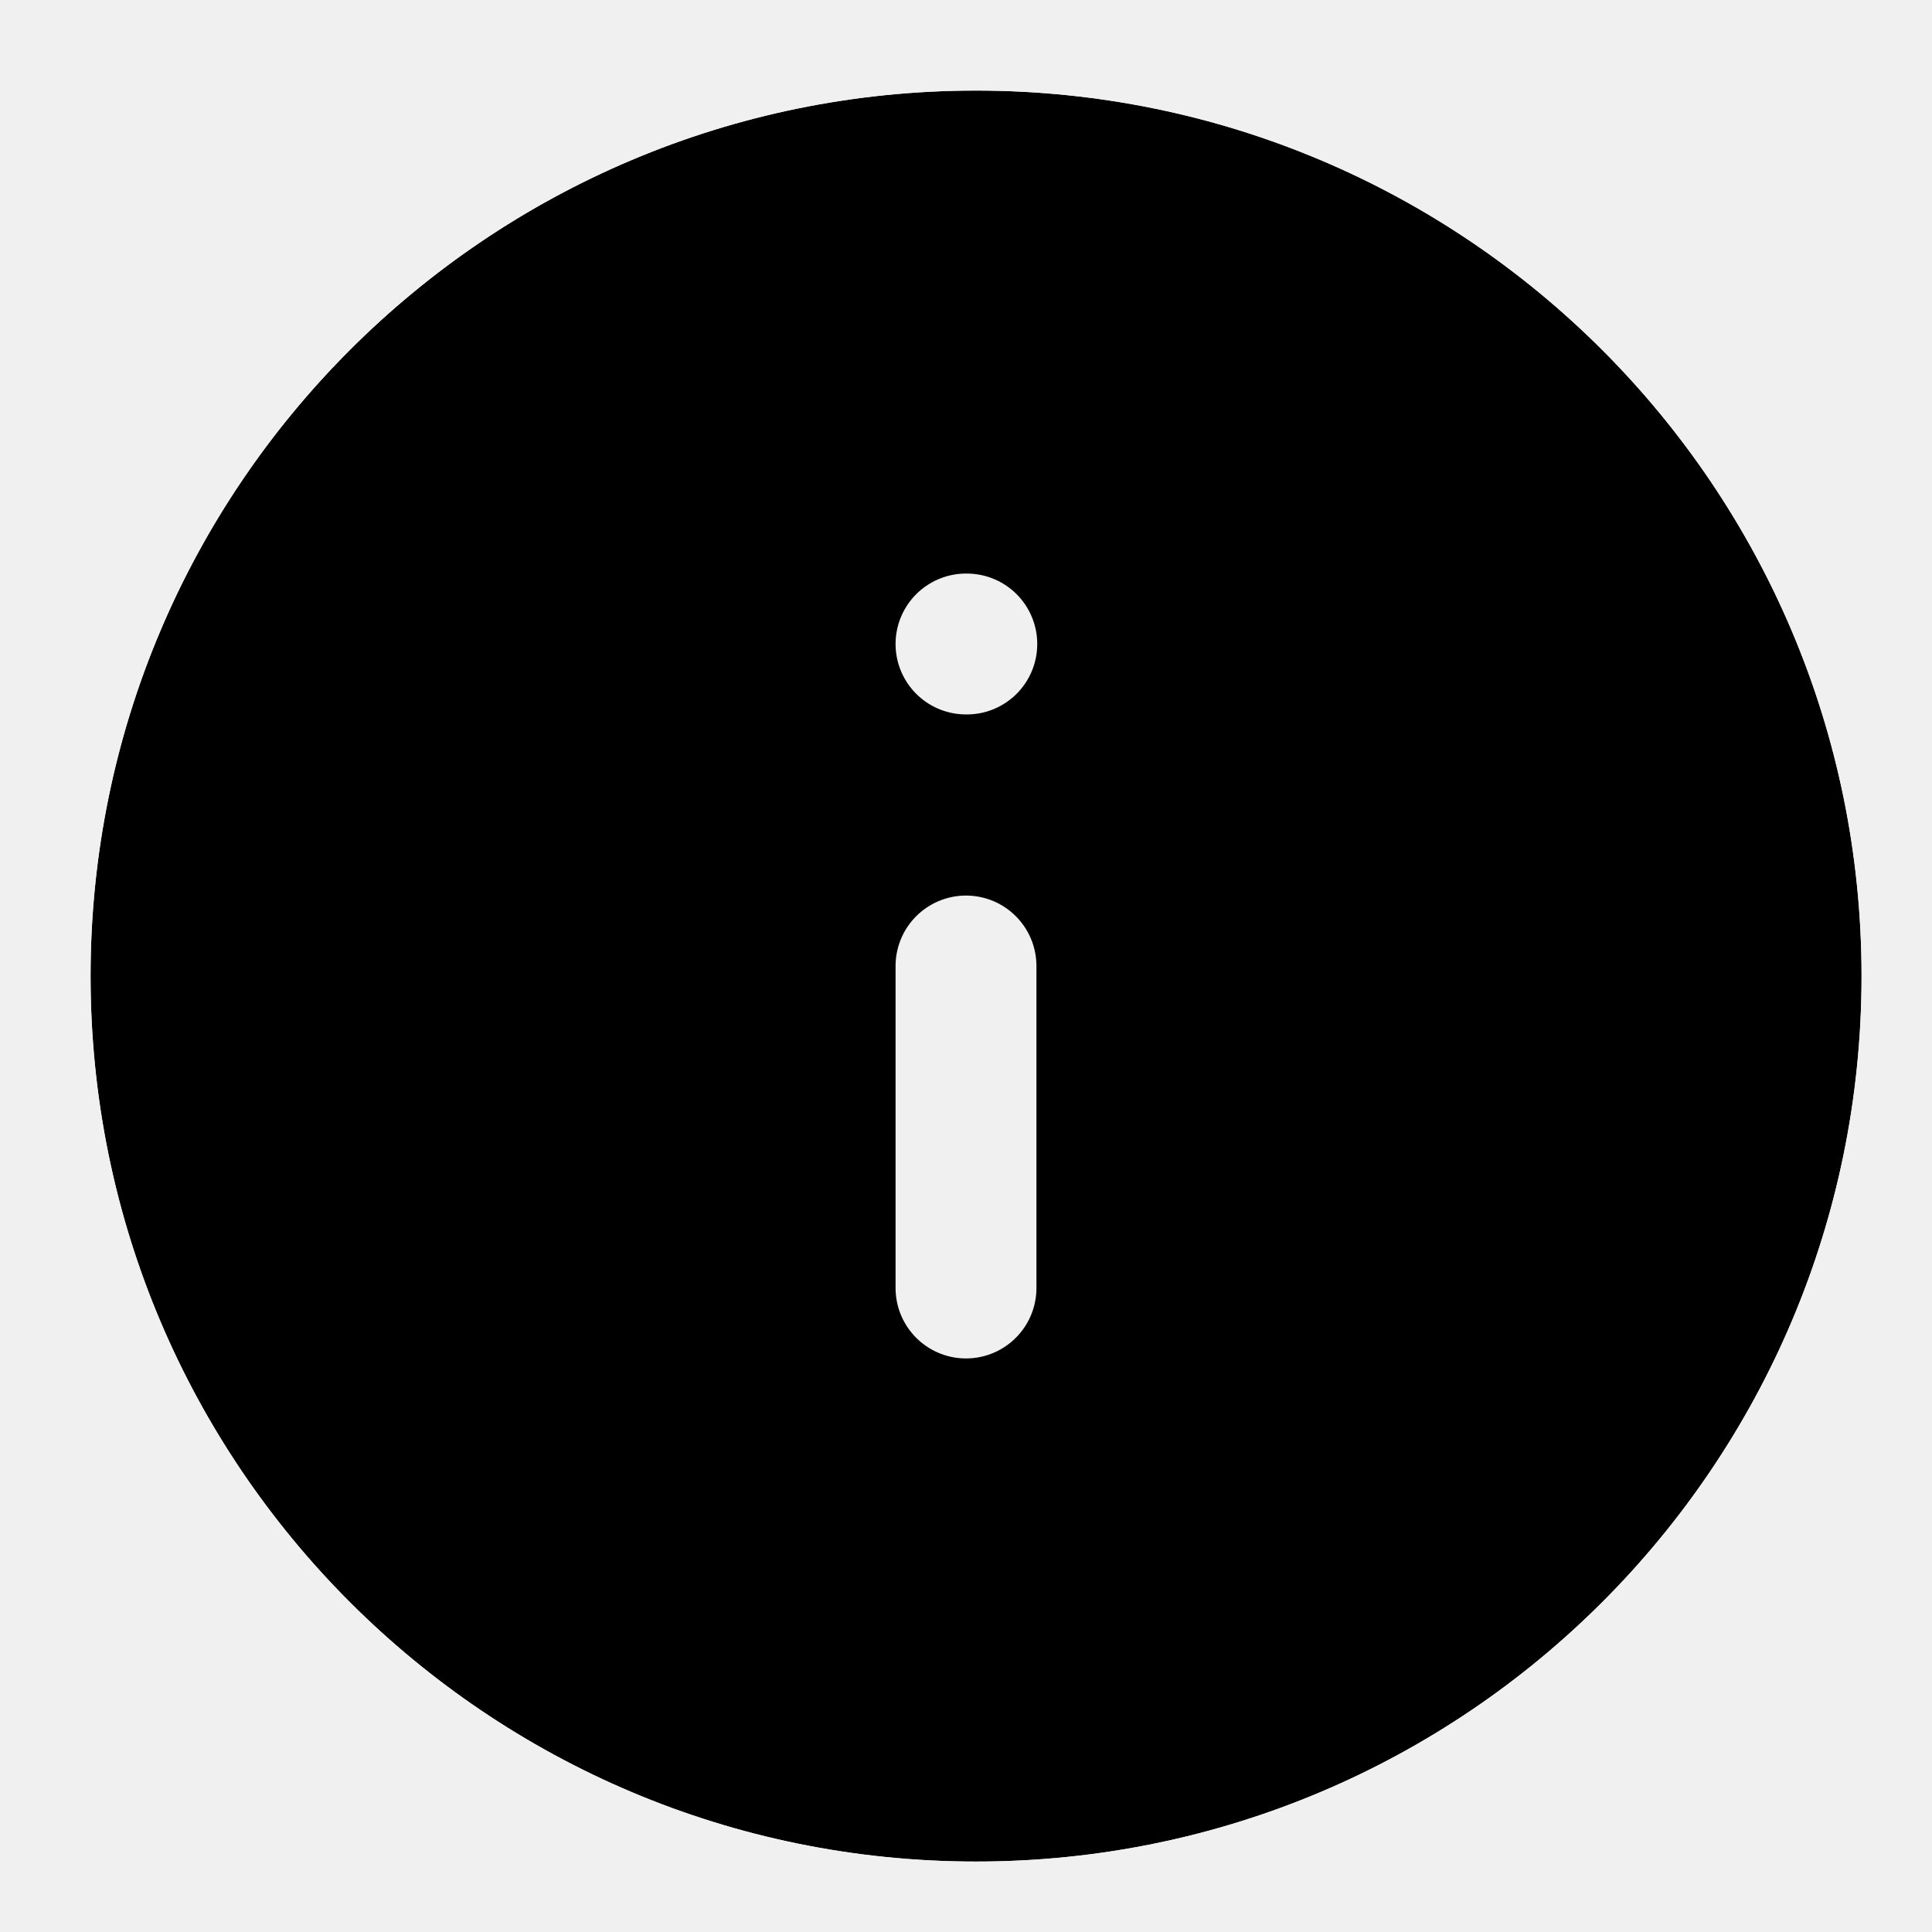
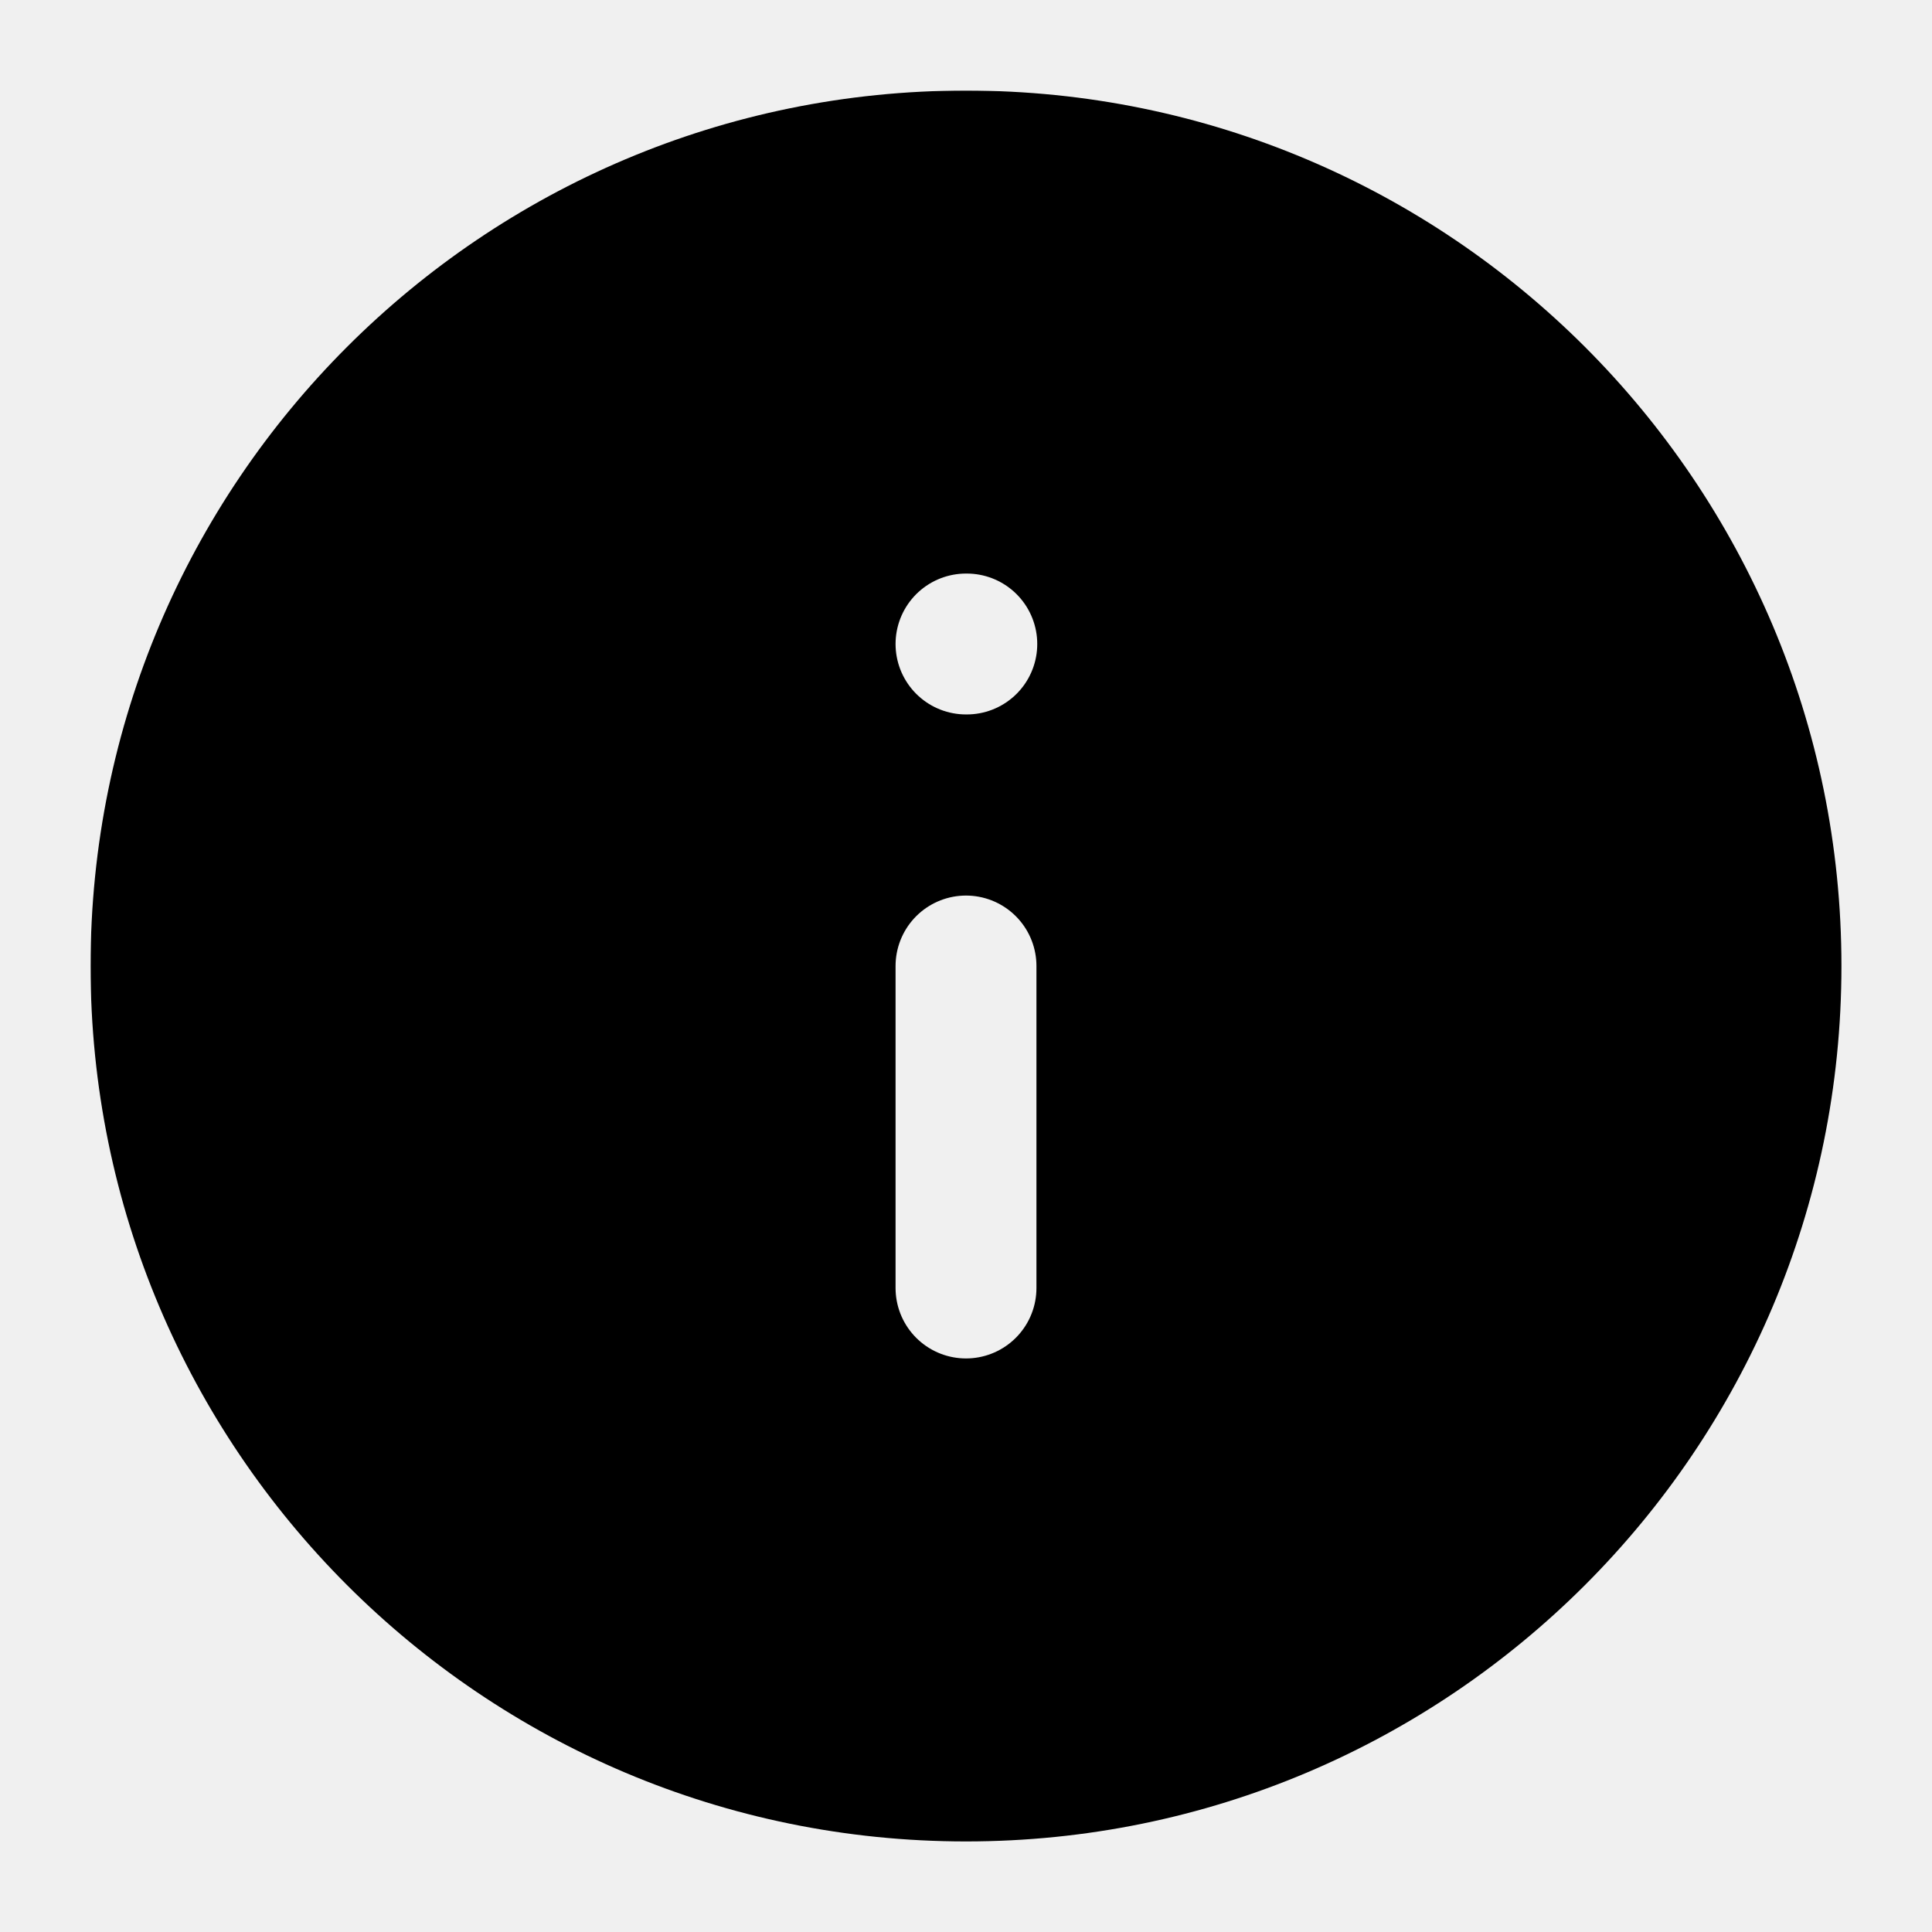
<svg xmlns="http://www.w3.org/2000/svg" width="24" height="24" viewBox="0 0 24 24">
-   <defs>
-     <mask id="mask_circle_info_filled" fill="transparent">
-       <g transform="translate(1.125 1.125)">
-         <path d="M11 0C17.075 0 22 4.925 22 11C22 17.075 17.075 22 11 22C4.925 22 0 17.075 0 11C0 4.925 4.925 0 11 0Z" fill="white" />
-       </g>
-       <g transform="translate(12 8)">
-         <path d="M0 8V4M0 0H0.01" stroke="black" stroke-width="1.75" stroke-linecap="round" stroke-linejoin="round" />
-       </g>
-     </mask>
-   </defs>
-   <g mask="url(#mask_circle_info_filled)">
-     <g transform="translate(1.125 1.125)">
-       <path d="M11 0C17.075 0 22 4.925 22 11C22 17.075 17.075 22 11 22C4.925 22 0 17.075 0 11C0 4.925 4.925 0 11 0Z" fill="black" />
+   <g transform="translate(1.125 1.125)">
+     <defs>
+       <mask id="mask-537-14" fill="transparent">
+         <rect x="0" y="0" width="999" height="999" fill="white" />
+         <g transform="translate(10.875 6.875)">
+           <path d="M 0 8 L 0 4 M 0 0 L 0.01 0" stroke="black" stroke-width="1.75" stroke-linecap="round" stroke-linejoin="round" fill="none" />
+         </g>
+       </mask>
+     </defs>
+     <g mask="url(#mask-537-14)">
+       <path d="M10.875 0C16.881 0 21.75 4.869 21.75 10.875C21.75 16.881 16.881 21.75 10.875 21.75C4.869 21.75 0 16.881 0 10.875C0 4.869 4.869 0 10.875 0Z" fill="#000000" />
    </g>
  </g>
</svg>
